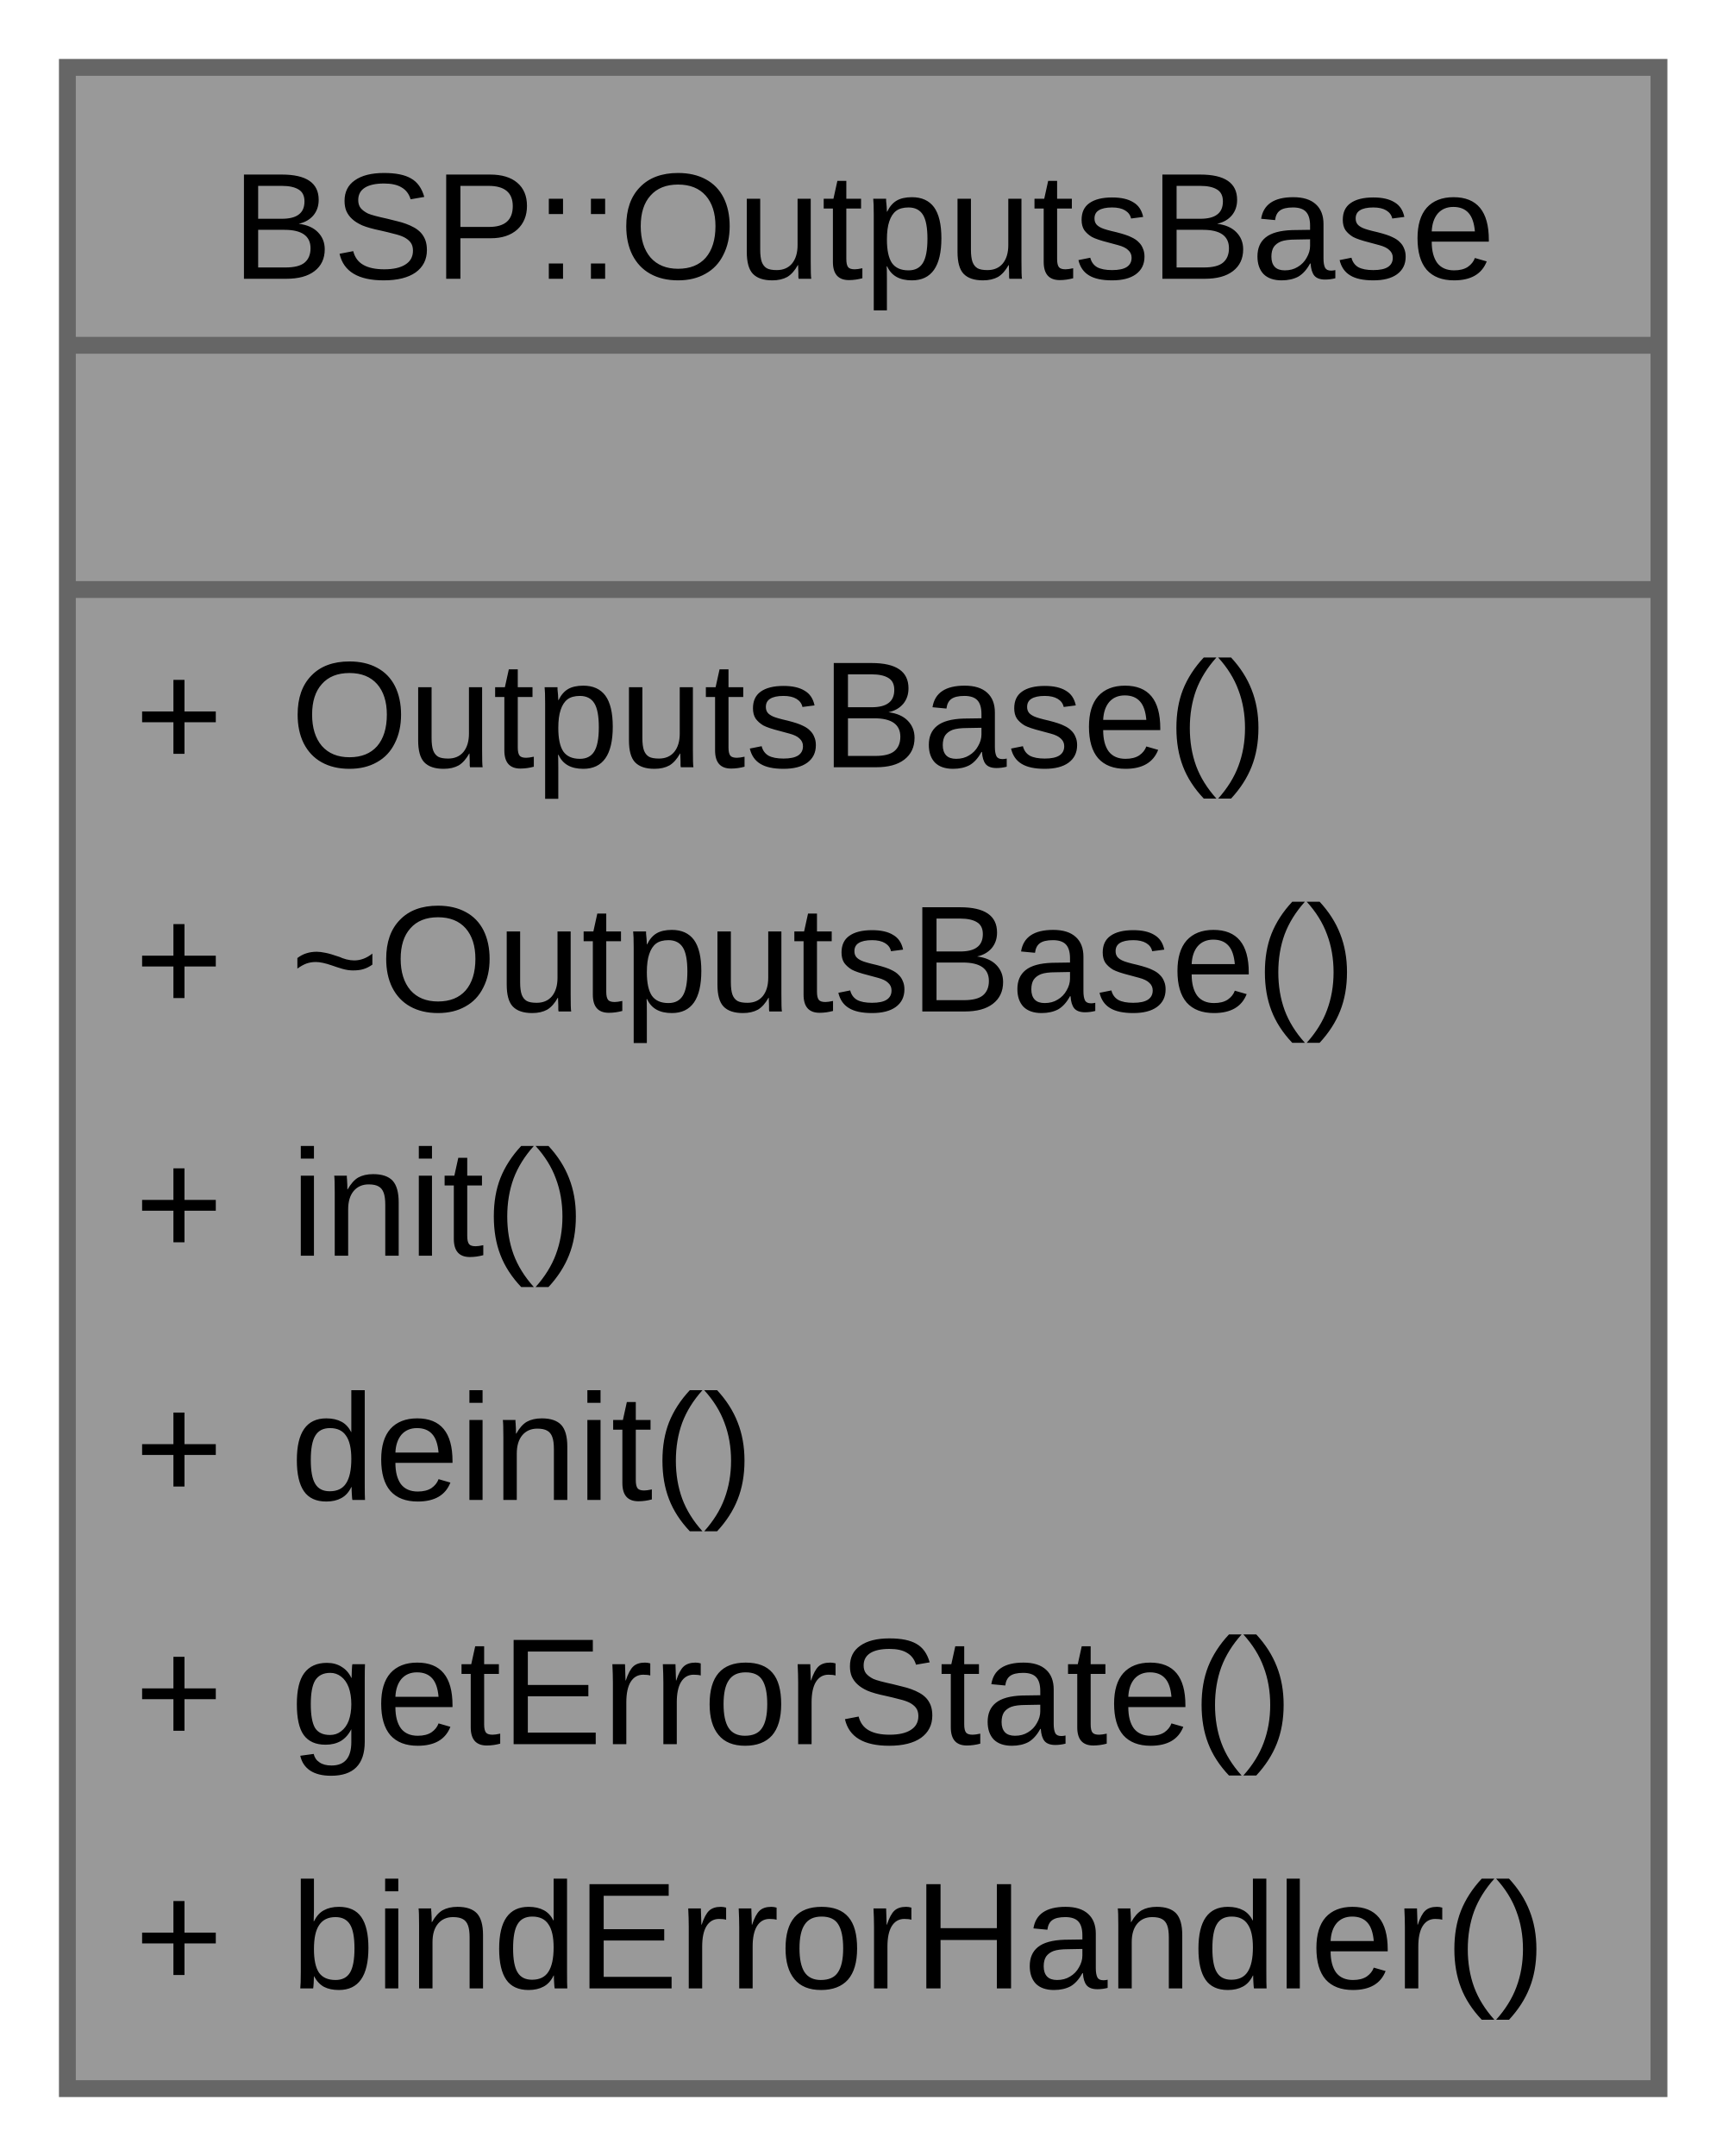
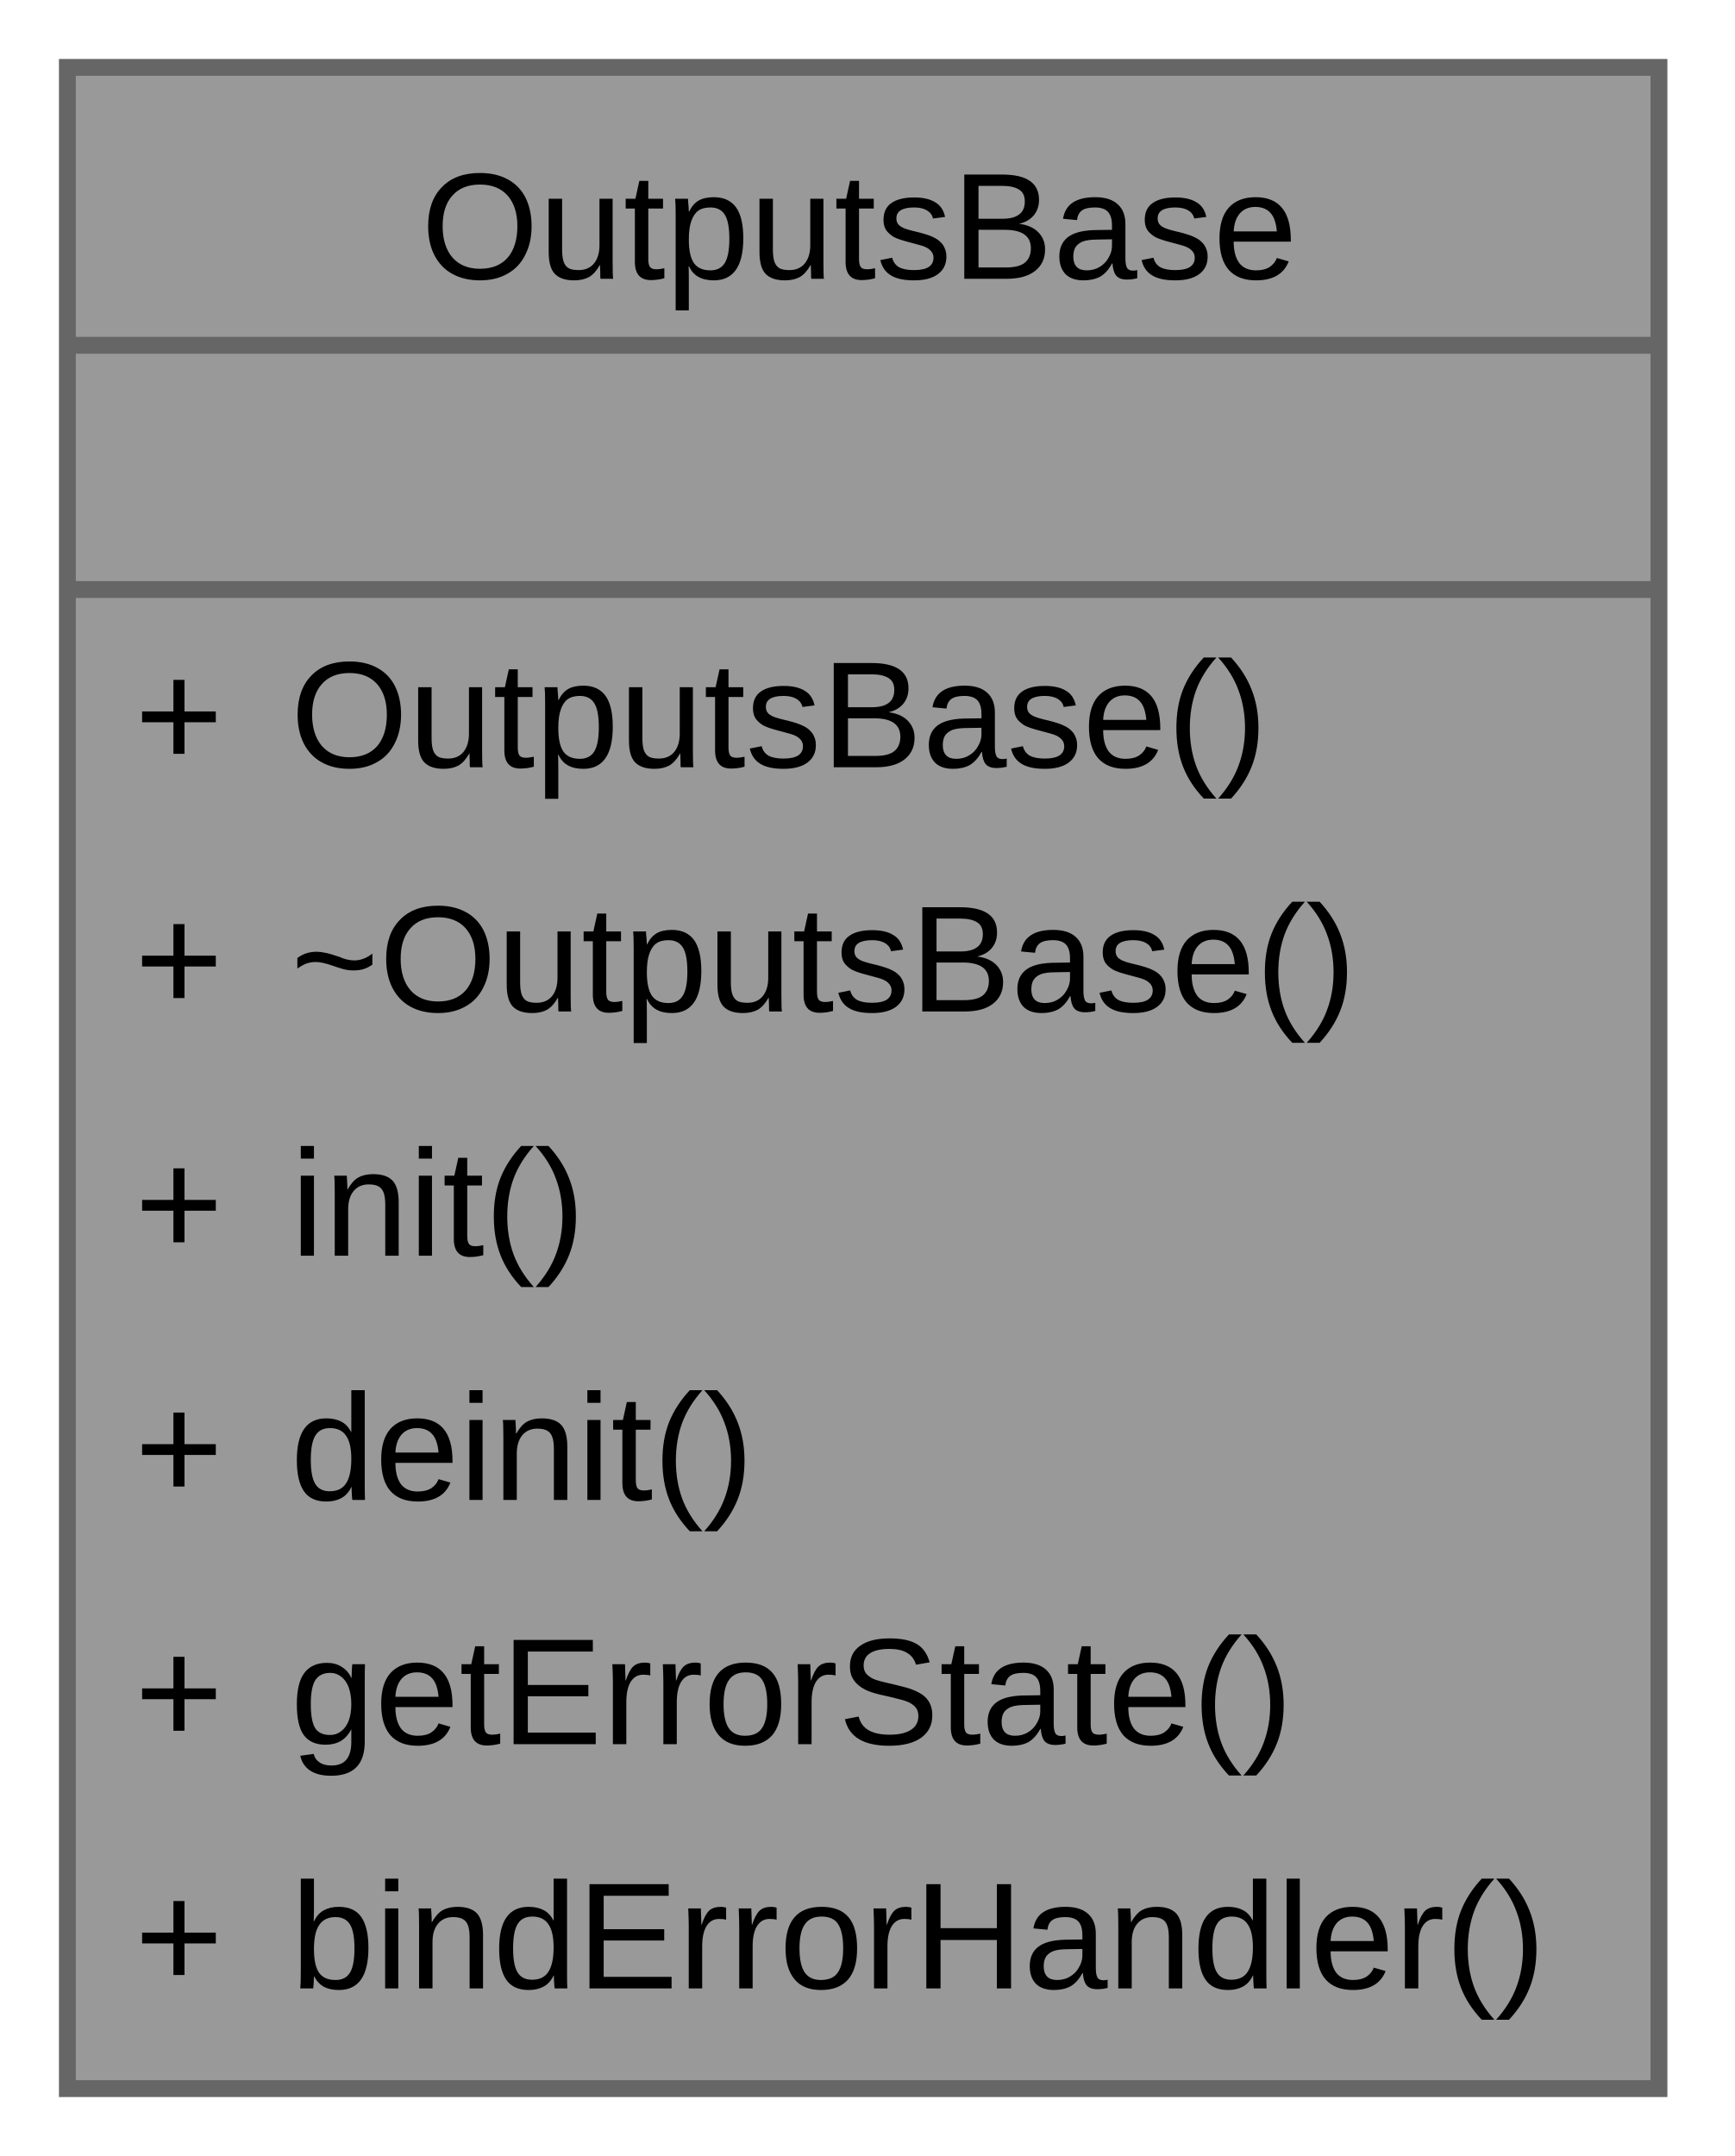
<svg xmlns="http://www.w3.org/2000/svg" xmlns:xlink="http://www.w3.org/1999/xlink" width="103pt" height="128pt" viewBox="0.00 0.00 103.00 128.00">
  <g id="graph0" class="graph" transform="scale(1 1) rotate(0) translate(4 124)">
    <g id="Node000001" class="node">
      <g id="a_Node000001">
        <a xlink:title="Forward declaration for OutputsListener class.">
          <polygon fill="#999999" stroke="none" points="94.5,-120 0,-120 0,0 94.5,0 94.5,-120" />
-           <text xml:space="preserve" text-anchor="start" x="9.75" y="-107.45" font-family="Arial" font-size="9.00">BSP::OutputsBase</text>
+           <text xml:space="preserve" text-anchor="start" x="21" y="-107.45" font-family="Arial" font-size="9.00">OutputsBase</text>
          <text xml:space="preserve" text-anchor="start" x="46.12" y="-92.95" font-family="Arial" font-size="9.00"> </text>
          <text xml:space="preserve" text-anchor="start" x="4" y="-78.45" font-family="Arial" font-size="9.00">+</text>
          <text xml:space="preserve" text-anchor="start" x="13.25" y="-78.45" font-family="Arial" font-size="9.00">OutputsBase()</text>
          <text xml:space="preserve" text-anchor="start" x="4" y="-63.95" font-family="Arial" font-size="9.00">+</text>
          <text xml:space="preserve" text-anchor="start" x="13.25" y="-63.95" font-family="Arial" font-size="9.00">~OutputsBase()</text>
          <text xml:space="preserve" text-anchor="start" x="4" y="-49.45" font-family="Arial" font-size="9.00">+</text>
          <text xml:space="preserve" text-anchor="start" x="13.25" y="-49.45" font-family="Arial" font-size="9.00">init()</text>
          <text xml:space="preserve" text-anchor="start" x="4" y="-34.95" font-family="Arial" font-size="9.00">+</text>
          <text xml:space="preserve" text-anchor="start" x="13.25" y="-34.95" font-family="Arial" font-size="9.00">deinit()</text>
          <text xml:space="preserve" text-anchor="start" x="4" y="-20.45" font-family="Arial" font-size="9.00">+</text>
          <text xml:space="preserve" text-anchor="start" x="13.25" y="-20.45" font-family="Arial" font-size="9.00">getErrorState()</text>
          <text xml:space="preserve" text-anchor="start" x="4" y="-5.95" font-family="Arial" font-size="9.00">+</text>
          <text xml:space="preserve" text-anchor="start" x="13.25" y="-5.95" font-family="Arial" font-size="9.00">bindErrorHandler()</text>
          <polygon fill="#666666" stroke="#666666" points="0,-103.5 0,-103.5 94.5,-103.5 94.5,-103.5 0,-103.5" />
          <polygon fill="#666666" stroke="#666666" points="0,-89 0,-89 94.5,-89 94.5,-89 0,-89" />
          <polygon fill="none" stroke="#666666" points="0,0 0,-120 94.5,-120 94.5,0 0,0" />
        </a>
      </g>
    </g>
  </g>
</svg>
